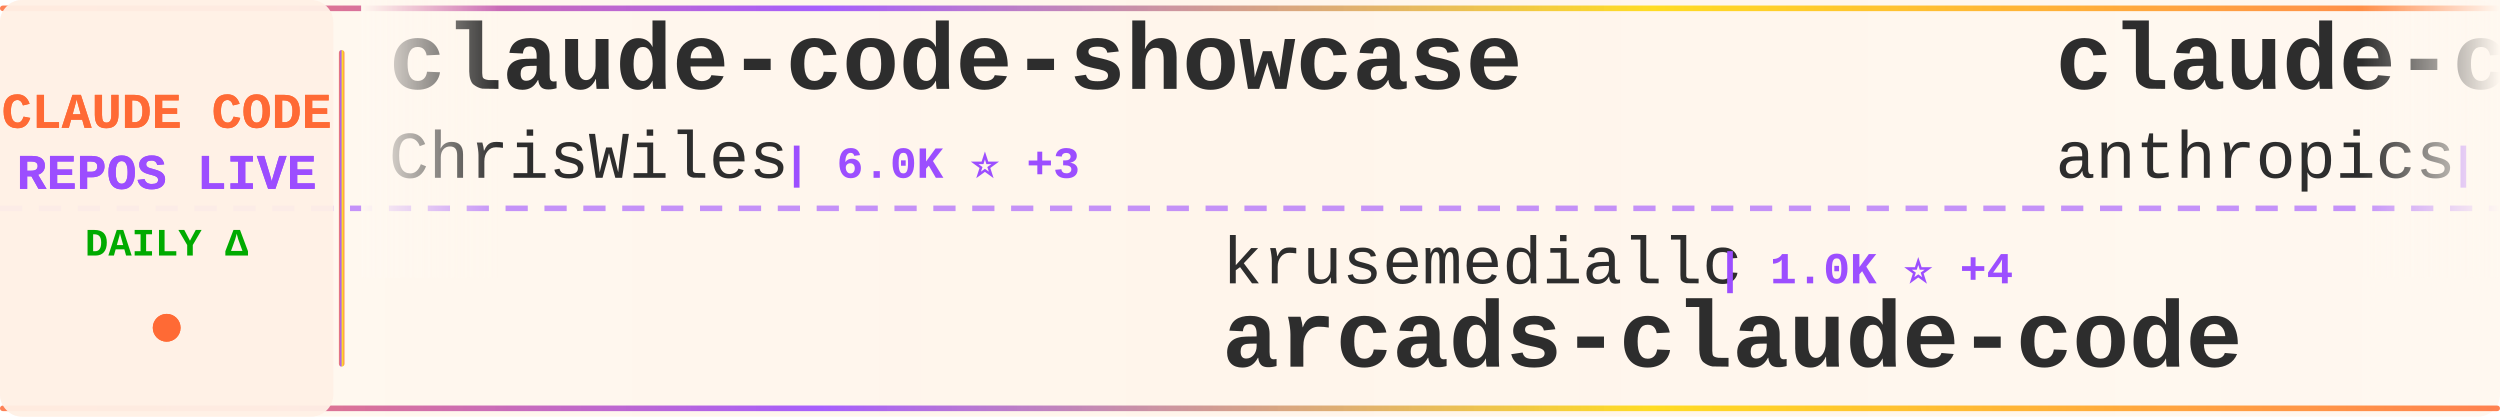
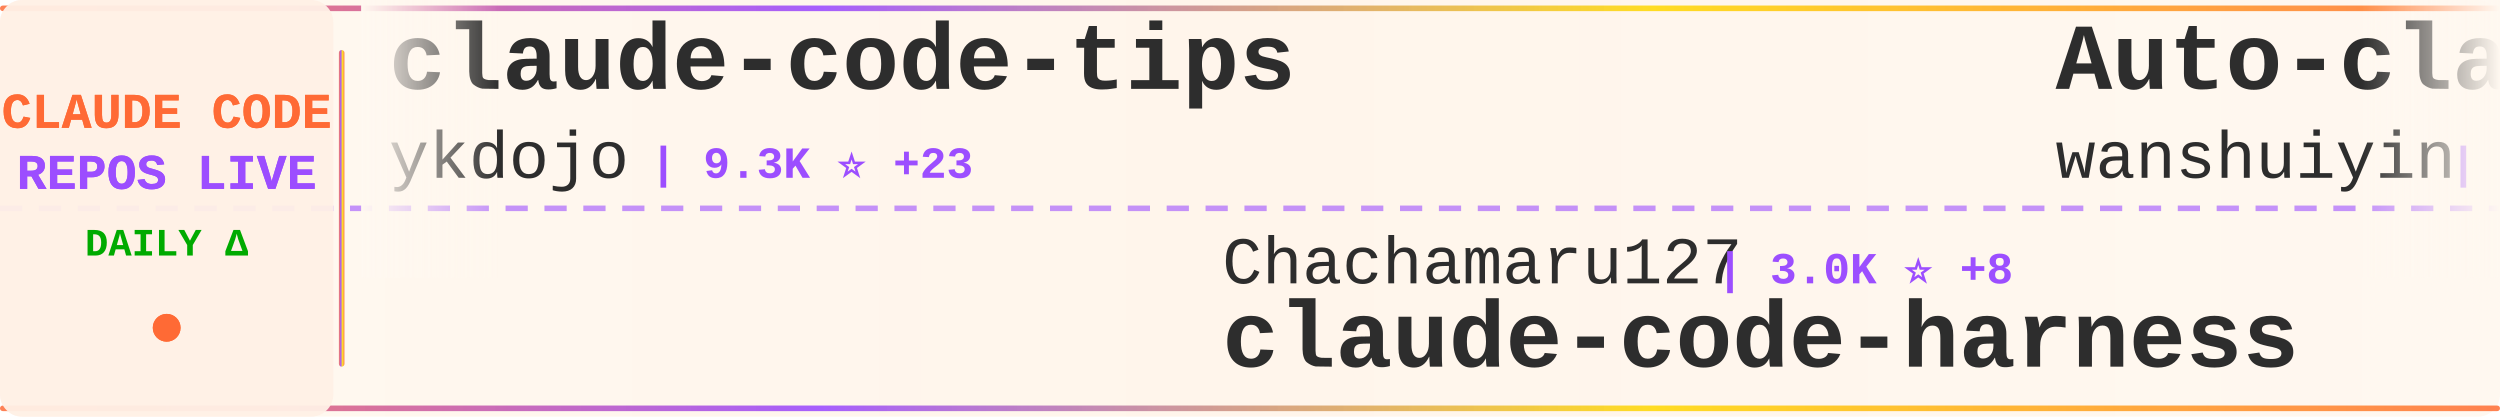
<svg xmlns="http://www.w3.org/2000/svg" width="900" height="150">
  <defs>
    <linearGradient id="tickerBg" x1="0%" y1="0%" x2="100%" y2="0%">
      <stop offset="0%" style="stop-color:#fff8f0;stop-opacity:0.98" />
      <stop offset="50%" style="stop-color:#fff5eb;stop-opacity:1" />
      <stop offset="100%" style="stop-color:#fff8f0;stop-opacity:0.98" />
    </linearGradient>
    <linearGradient id="borderGrad" x1="0%" y1="0%" x2="100%" y2="0%">
      <stop offset="0%" style="stop-color:#FF6B35;stop-opacity:0.85">
        <animate attributeName="stop-opacity" values="0.85;1;0.85" dur="2s" repeatCount="indefinite" />
      </stop>
      <stop offset="33%" style="stop-color:#9C4EFF;stop-opacity:0.9">
        <animate attributeName="stop-opacity" values="0.9;1;0.9" dur="2.2s" repeatCount="indefinite" />
      </stop>
      <stop offset="66%" style="stop-color:#FFD700;stop-opacity:0.85">
        <animate attributeName="stop-opacity" values="0.85;1;0.85" dur="1.8s" repeatCount="indefinite" />
      </stop>
      <stop offset="100%" style="stop-color:#FF6B35;stop-opacity:0.85">
        <animate attributeName="stop-opacity" values="0.85;1;0.85" dur="2s" repeatCount="indefinite" />
      </stop>
    </linearGradient>
    <filter id="textGlow">
      <feGaussianBlur stdDeviation="0.15" result="coloredBlur" />
      <feMerge>
        <feMergeNode in="coloredBlur" />
        <feMergeNode in="SourceGraphic" />
      </feMerge>
    </filter>
    <filter id="metricGlow">
      <feGaussianBlur stdDeviation="0.2" result="coloredBlur" />
      <feMerge>
        <feMergeNode in="coloredBlur" />
        <feMergeNode in="SourceGraphic" />
      </feMerge>
    </filter>
    <linearGradient id="leftFade" x1="0%" y1="0%" x2="100%" y2="0%">
      <stop offset="0%" style="stop-color:#fff8f0;stop-opacity:1" />
      <stop offset="100%" style="stop-color:#fff8f0;stop-opacity:0" />
    </linearGradient>
    <linearGradient id="rightFade" x1="0%" y1="0%" x2="100%" y2="0%">
      <stop offset="0%" style="stop-color:#fff8f0;stop-opacity:0" />
      <stop offset="100%" style="stop-color:#fff8f0;stop-opacity:1" />
    </linearGradient>
  </defs>
  <rect width="900" height="150" fill="url(#tickerBg)" rx="8" />
  <rect x="0" y="2" width="900" height="2" fill="url(#borderGrad)" rx="1" />
  <rect x="0" y="146" width="900" height="2" fill="url(#borderGrad)" rx="1" />
  <line x1="0" y1="75" x2="900" y2="75" stroke="#9C4EFF" stroke-width="2" stroke-dasharray="8 6" opacity="0.6" />
  <rect x="0" y="0" width="120" height="150" fill="#fff0e6" opacity="0.95" rx="8" />
  <text x="60" y="46" font-family="'Courier New', monospace" font-size="18" font-weight="bold" fill="#FF6B35" text-anchor="middle" filter="url(#textGlow)">
    CLAUDE CODE
  </text>
  <text x="60" y="68" font-family="'Courier New', monospace" font-size="18" font-weight="bold" fill="#9C4EFF" text-anchor="middle" filter="url(#textGlow)">
    REPOS LIVE
  </text>
  <text x="60" y="92" font-family="'Courier New', monospace" font-size="14" font-weight="bold" fill="#00aa00" text-anchor="middle">
    DAILY Δ
  </text>
  <circle cx="60" cy="118" r="5" fill="#FF6B35" filter="url(#metricGlow)">
    <animate attributeName="r" values="4;6;4" dur="1.5s" repeatCount="indefinite" />
    <animate attributeName="opacity" values="0.6;1;0.6" dur="1.5s" repeatCount="indefinite" />
  </circle>
  <rect x="122" y="18" width="2" height="114" fill="url(#borderGrad)" rx="1" />
  <clipPath id="tickerClip">
    <rect x="130" y="0" width="770" height="150" />
  </clipPath>
  <g clip-path="url(#tickerClip)">
    <g id="tickerItems">
      <animateTransform attributeName="transform" attributeType="XML" type="translate" from="0 0" to="-3000 0" dur="54s" repeatCount="indefinite" />
      <g transform="translate(0, 0)">
-         <text x="140" y="32" font-family="'Courier New', monospace" font-size="34" font-weight="bold" fill="#2d2d2d">claude-code-showcase</text>
-         <text x="140" y="64" font-family="'Courier New', monospace" font-size="24" font-weight="normal" fill="#2d2d2d" opacity="1.0">ChrisWiles</text>
-         <text x="282" y="64" font-family="'Courier New', monospace" font-size="16" font-weight="bold" fill="#9C4EFF"> | 6.0K ⭐ +3</text>
+         <text x="140" y="32" font-family="'Courier New', monospace" font-size="34" font-weight="bold" fill="#2d2d2d">claude-code-tips</text>
+         <text x="140" y="64" font-family="'Courier New', monospace" font-size="24" font-weight="normal" fill="#2d2d2d" opacity="1.0">ykdojo</text>
+         <text x="234" y="64" font-family="'Courier New', monospace" font-size="16" font-weight="bold" fill="#9C4EFF"> | 9.3K ⭐ +23</text>
      </g>
      <g transform="translate(300, 0)">
-         <text x="140" y="102" font-family="'Courier New', monospace" font-size="24" font-weight="normal" fill="#2d2d2d" opacity="1.0">krusemediallc</text>
-         <text x="318" y="102" font-family="'Courier New', monospace" font-size="16" font-weight="bold" fill="#9C4EFF"> | 1.0K ⭐ +4</text>
-         <text x="140" y="132" font-family="'Courier New', monospace" font-size="34" font-weight="bold" fill="#2d2d2d">arcads-claude-code</text>
+         <text x="140" y="102" font-family="'Courier New', monospace" font-size="24" font-weight="normal" fill="#2d2d2d" opacity="1.0">Chachamaru127</text>
+         <text x="318" y="102" font-family="'Courier New', monospace" font-size="16" font-weight="bold" fill="#9C4EFF"> | 3.0K ⭐ +8</text>
+         <text x="140" y="132" font-family="'Courier New', monospace" font-size="34" font-weight="bold" fill="#2d2d2d">claude-code-harness</text>
      </g>
      <g transform="translate(600, 0)">
-         <text x="140" y="32" font-family="'Courier New', monospace" font-size="34" font-weight="bold" fill="#2d2d2d">claude-code-action</text>
-         <text x="140" y="64" font-family="'Courier New', monospace" font-size="24" font-weight="normal" fill="#2d2d2d" opacity="1.0">anthropics</text>
-         <text x="282" y="64" font-family="'Courier New', monospace" font-size="16" font-weight="bold" fill="#9C4EFF"> | 8.4K ⭐ +10</text>
+         <text x="140" y="32" font-family="'Courier New', monospace" font-size="34" font-weight="bold" fill="#2d2d2d">Auto-claude-code-researc...</text>
+         <text x="140" y="64" font-family="'Courier New', monospace" font-size="24" font-weight="normal" fill="#2d2d2d" opacity="1.0">wanshuiyin</text>
+         <text x="282" y="64" font-family="'Courier New', monospace" font-size="16" font-weight="bold" fill="#9C4EFF"> | 13.5K ⭐ +47</text>
      </g>
      <g transform="translate(900, 0)">
-         <text x="140" y="102" font-family="'Courier New', monospace" font-size="24" font-weight="normal" fill="#2d2d2d" opacity="1.0">alejandrobalderas</text>
-         <text x="366" y="102" font-family="'Courier New', monospace" font-size="16" font-weight="bold" fill="#9C4EFF"> | 2.7K ⭐ +2</text>
-         <text x="140" y="132" font-family="'Courier New', monospace" font-size="34" font-weight="bold" fill="#2d2d2d">claude-code-from-source</text>
+         <text x="140" y="102" font-family="'Courier New', monospace" font-size="24" font-weight="normal" fill="#2d2d2d" opacity="1.0">darcyegb</text>
+         <text x="258" y="102" font-family="'Courier New', monospace" font-size="16" font-weight="bold" fill="#9C4EFF"> | 748 ⭐ +1</text>
+         <text x="140" y="132" font-family="'Courier New', monospace" font-size="34" font-weight="bold" fill="#2d2d2d">ClaudeCodeAgents</text>
      </g>
      <g transform="translate(1200, 0)">
-         <text x="140" y="32" font-family="'Courier New', monospace" font-size="34" font-weight="bold" fill="#2d2d2d">claude_code_src</text>
-         <text x="140" y="64" font-family="'Courier New', monospace" font-size="24" font-weight="normal" fill="#2d2d2d" opacity="1.0">ponponon</text>
-         <text x="258" y="64" font-family="'Courier New', monospace" font-size="16" font-weight="bold" fill="#9C4EFF"> | 2.3K ⭐ +4</text>
+         <text x="140" y="32" font-family="'Courier New', monospace" font-size="34" font-weight="bold" fill="#2d2d2d">claude-code-source</text>
+         <text x="140" y="64" font-family="'Courier New', monospace" font-size="24" font-weight="normal" fill="#2d2d2d" opacity="1.0">hangsman</text>
+         <text x="258" y="64" font-family="'Courier New', monospace" font-size="16" font-weight="bold" fill="#9C4EFF"> | 787 ⭐</text>
      </g>
      <g transform="translate(1500, 0)">
-         <text x="140" y="102" font-family="'Courier New', monospace" font-size="24" font-weight="normal" fill="#2d2d2d" opacity="1.0">davila7</text>
-         <text x="246" y="102" font-family="'Courier New', monospace" font-size="16" font-weight="bold" fill="#9C4EFF"> | 29.6K ⭐ +74</text>
-         <text x="140" y="132" font-family="'Courier New', monospace" font-size="34" font-weight="bold" fill="#2d2d2d">claude-code-templates</text>
+         <text x="140" y="102" font-family="'Courier New', monospace" font-size="24" font-weight="normal" fill="#2d2d2d" opacity="1.0">ChinaSiro</text>
+         <text x="270" y="102" font-family="'Courier New', monospace" font-size="16" font-weight="bold" fill="#9C4EFF"> | 9.5K ⭐ +2</text>
+         <text x="140" y="132" font-family="'Courier New', monospace" font-size="34" font-weight="bold" fill="#2d2d2d">claude-code-sourcemap</text>
      </g>
      <g transform="translate(1800, 0)">
-         <text x="140" y="32" font-family="'Courier New', monospace" font-size="34" font-weight="bold" fill="#2d2d2d">claude-code-skills</text>
-         <text x="140" y="64" font-family="'Courier New', monospace" font-size="24" font-weight="normal" fill="#2d2d2d" opacity="1.0">daymade</text>
-         <text x="246" y="64" font-family="'Courier New', monospace" font-size="16" font-weight="bold" fill="#9C4EFF"> | 1.3K ⭐ +3</text>
+         <text x="140" y="32" font-family="'Courier New', monospace" font-size="34" font-weight="bold" fill="#2d2d2d">claude-code-templates</text>
+         <text x="140" y="64" font-family="'Courier New', monospace" font-size="24" font-weight="normal" fill="#2d2d2d" opacity="1.0">davila7</text>
+         <text x="246" y="64" font-family="'Courier New', monospace" font-size="16" font-weight="bold" fill="#9C4EFF"> | 29.6K ⭐ +79</text>
      </g>
      <g transform="translate(2100, 0)">
-         <text x="140" y="102" font-family="'Courier New', monospace" font-size="24" font-weight="normal" fill="#2d2d2d" opacity="1.0">feiskyer</text>
-         <text x="258" y="102" font-family="'Courier New', monospace" font-size="16" font-weight="bold" fill="#9C4EFF"> | 1.6K ⭐ +2</text>
-         <text x="140" y="132" font-family="'Courier New', monospace" font-size="34" font-weight="bold" fill="#2d2d2d">claude-code-settings</text>
+         <text x="140" y="102" font-family="'Courier New', monospace" font-size="24" font-weight="normal" fill="#2d2d2d" opacity="1.0">LING71671</text>
+         <text x="270" y="102" font-family="'Courier New', monospace" font-size="16" font-weight="bold" fill="#9C4EFF"> | 918 ⭐</text>
+         <text x="140" y="132" font-family="'Courier New', monospace" font-size="34" font-weight="bold" fill="#2d2d2d">Open-ClaudeCode</text>
      </g>
      <g transform="translate(2400, 0)">
-         <text x="140" y="32" font-family="'Courier New', monospace" font-size="34" font-weight="bold" fill="#2d2d2d">claude-code-cli</text>
-         <text x="140" y="64" font-family="'Courier New', monospace" font-size="24" font-weight="normal" fill="#2d2d2d" opacity="1.0">huangserva</text>
-         <text x="282" y="64" font-family="'Courier New', monospace" font-size="16" font-weight="bold" fill="#9C4EFF"> | 620 ⭐</text>
+         <text x="140" y="32" font-family="'Courier New', monospace" font-size="34" font-weight="bold" fill="#2d2d2d">claude-code-guide</text>
+         <text x="140" y="64" font-family="'Courier New', monospace" font-size="24" font-weight="normal" fill="#2d2d2d" opacity="1.0">zebbern</text>
+         <text x="246" y="64" font-family="'Courier New', monospace" font-size="16" font-weight="bold" fill="#9C4EFF"> | 4.4K ⭐ +3</text>
      </g>
      <g transform="translate(2700, 0)">
-         <text x="140" y="102" font-family="'Courier New', monospace" font-size="24" font-weight="normal" fill="#2d2d2d" opacity="1.0">fuergaosi233</text>
-         <text x="306" y="102" font-family="'Courier New', monospace" font-size="16" font-weight="bold" fill="#9C4EFF"> | 2.7K ⭐ +3</text>
-         <text x="140" y="132" font-family="'Courier New', monospace" font-size="34" font-weight="bold" fill="#2d2d2d">claude-code-proxy</text>
+         <text x="140" y="102" font-family="'Courier New', monospace" font-size="24" font-weight="normal" fill="#2d2d2d" opacity="1.0">shareAI-lab</text>
+         <text x="294" y="102" font-family="'Courier New', monospace" font-size="16" font-weight="bold" fill="#9C4EFF"> | 71.2K ⭐ +125</text>
+         <text x="140" y="132" font-family="'Courier New', monospace" font-size="34" font-weight="bold" fill="#2d2d2d">learn-claude-code</text>
      </g>
      <g transform="translate(3000, 0)">
-         <text x="140" y="32" font-family="'Courier New', monospace" font-size="34" font-weight="bold" fill="#2d2d2d">claude-code-showcase</text>
-         <text x="140" y="64" font-family="'Courier New', monospace" font-size="24" font-weight="normal" fill="#2d2d2d" opacity="1.0">ChrisWiles</text>
-         <text x="282" y="64" font-family="'Courier New', monospace" font-size="16" font-weight="bold" fill="#9C4EFF"> | 6.0K ⭐ +3</text>
+         <text x="140" y="32" font-family="'Courier New', monospace" font-size="34" font-weight="bold" fill="#2d2d2d">claude-code-tips</text>
+         <text x="140" y="64" font-family="'Courier New', monospace" font-size="24" font-weight="normal" fill="#2d2d2d" opacity="1.0">ykdojo</text>
+         <text x="234" y="64" font-family="'Courier New', monospace" font-size="16" font-weight="bold" fill="#9C4EFF"> | 9.3K ⭐ +23</text>
      </g>
      <g transform="translate(3300, 0)">
-         <text x="140" y="102" font-family="'Courier New', monospace" font-size="24" font-weight="normal" fill="#2d2d2d" opacity="1.0">krusemediallc</text>
-         <text x="318" y="102" font-family="'Courier New', monospace" font-size="16" font-weight="bold" fill="#9C4EFF"> | 1.0K ⭐ +4</text>
-         <text x="140" y="132" font-family="'Courier New', monospace" font-size="34" font-weight="bold" fill="#2d2d2d">arcads-claude-code</text>
+         <text x="140" y="102" font-family="'Courier New', monospace" font-size="24" font-weight="normal" fill="#2d2d2d" opacity="1.0">Chachamaru127</text>
+         <text x="318" y="102" font-family="'Courier New', monospace" font-size="16" font-weight="bold" fill="#9C4EFF"> | 3.0K ⭐ +8</text>
+         <text x="140" y="132" font-family="'Courier New', monospace" font-size="34" font-weight="bold" fill="#2d2d2d">claude-code-harness</text>
      </g>
      <g transform="translate(3600, 0)">
-         <text x="140" y="32" font-family="'Courier New', monospace" font-size="34" font-weight="bold" fill="#2d2d2d">claude-code-action</text>
-         <text x="140" y="64" font-family="'Courier New', monospace" font-size="24" font-weight="normal" fill="#2d2d2d" opacity="1.0">anthropics</text>
-         <text x="282" y="64" font-family="'Courier New', monospace" font-size="16" font-weight="bold" fill="#9C4EFF"> | 8.4K ⭐ +10</text>
+         <text x="140" y="32" font-family="'Courier New', monospace" font-size="34" font-weight="bold" fill="#2d2d2d">Auto-claude-code-researc...</text>
+         <text x="140" y="64" font-family="'Courier New', monospace" font-size="24" font-weight="normal" fill="#2d2d2d" opacity="1.0">wanshuiyin</text>
+         <text x="282" y="64" font-family="'Courier New', monospace" font-size="16" font-weight="bold" fill="#9C4EFF"> | 13.5K ⭐ +47</text>
      </g>
      <g transform="translate(3900, 0)">
-         <text x="140" y="102" font-family="'Courier New', monospace" font-size="24" font-weight="normal" fill="#2d2d2d" opacity="1.0">alejandrobalderas</text>
-         <text x="366" y="102" font-family="'Courier New', monospace" font-size="16" font-weight="bold" fill="#9C4EFF"> | 2.7K ⭐ +2</text>
-         <text x="140" y="132" font-family="'Courier New', monospace" font-size="34" font-weight="bold" fill="#2d2d2d">claude-code-from-source</text>
+         <text x="140" y="102" font-family="'Courier New', monospace" font-size="24" font-weight="normal" fill="#2d2d2d" opacity="1.0">darcyegb</text>
+         <text x="258" y="102" font-family="'Courier New', monospace" font-size="16" font-weight="bold" fill="#9C4EFF"> | 748 ⭐ +1</text>
+         <text x="140" y="132" font-family="'Courier New', monospace" font-size="34" font-weight="bold" fill="#2d2d2d">ClaudeCodeAgents</text>
      </g>
    </g>
  </g>
  <rect x="130" y="0" width="50" height="100" fill="url(#leftFade)" />
  <rect x="850" y="0" width="50" height="100" fill="url(#rightFade)" />
</svg>
